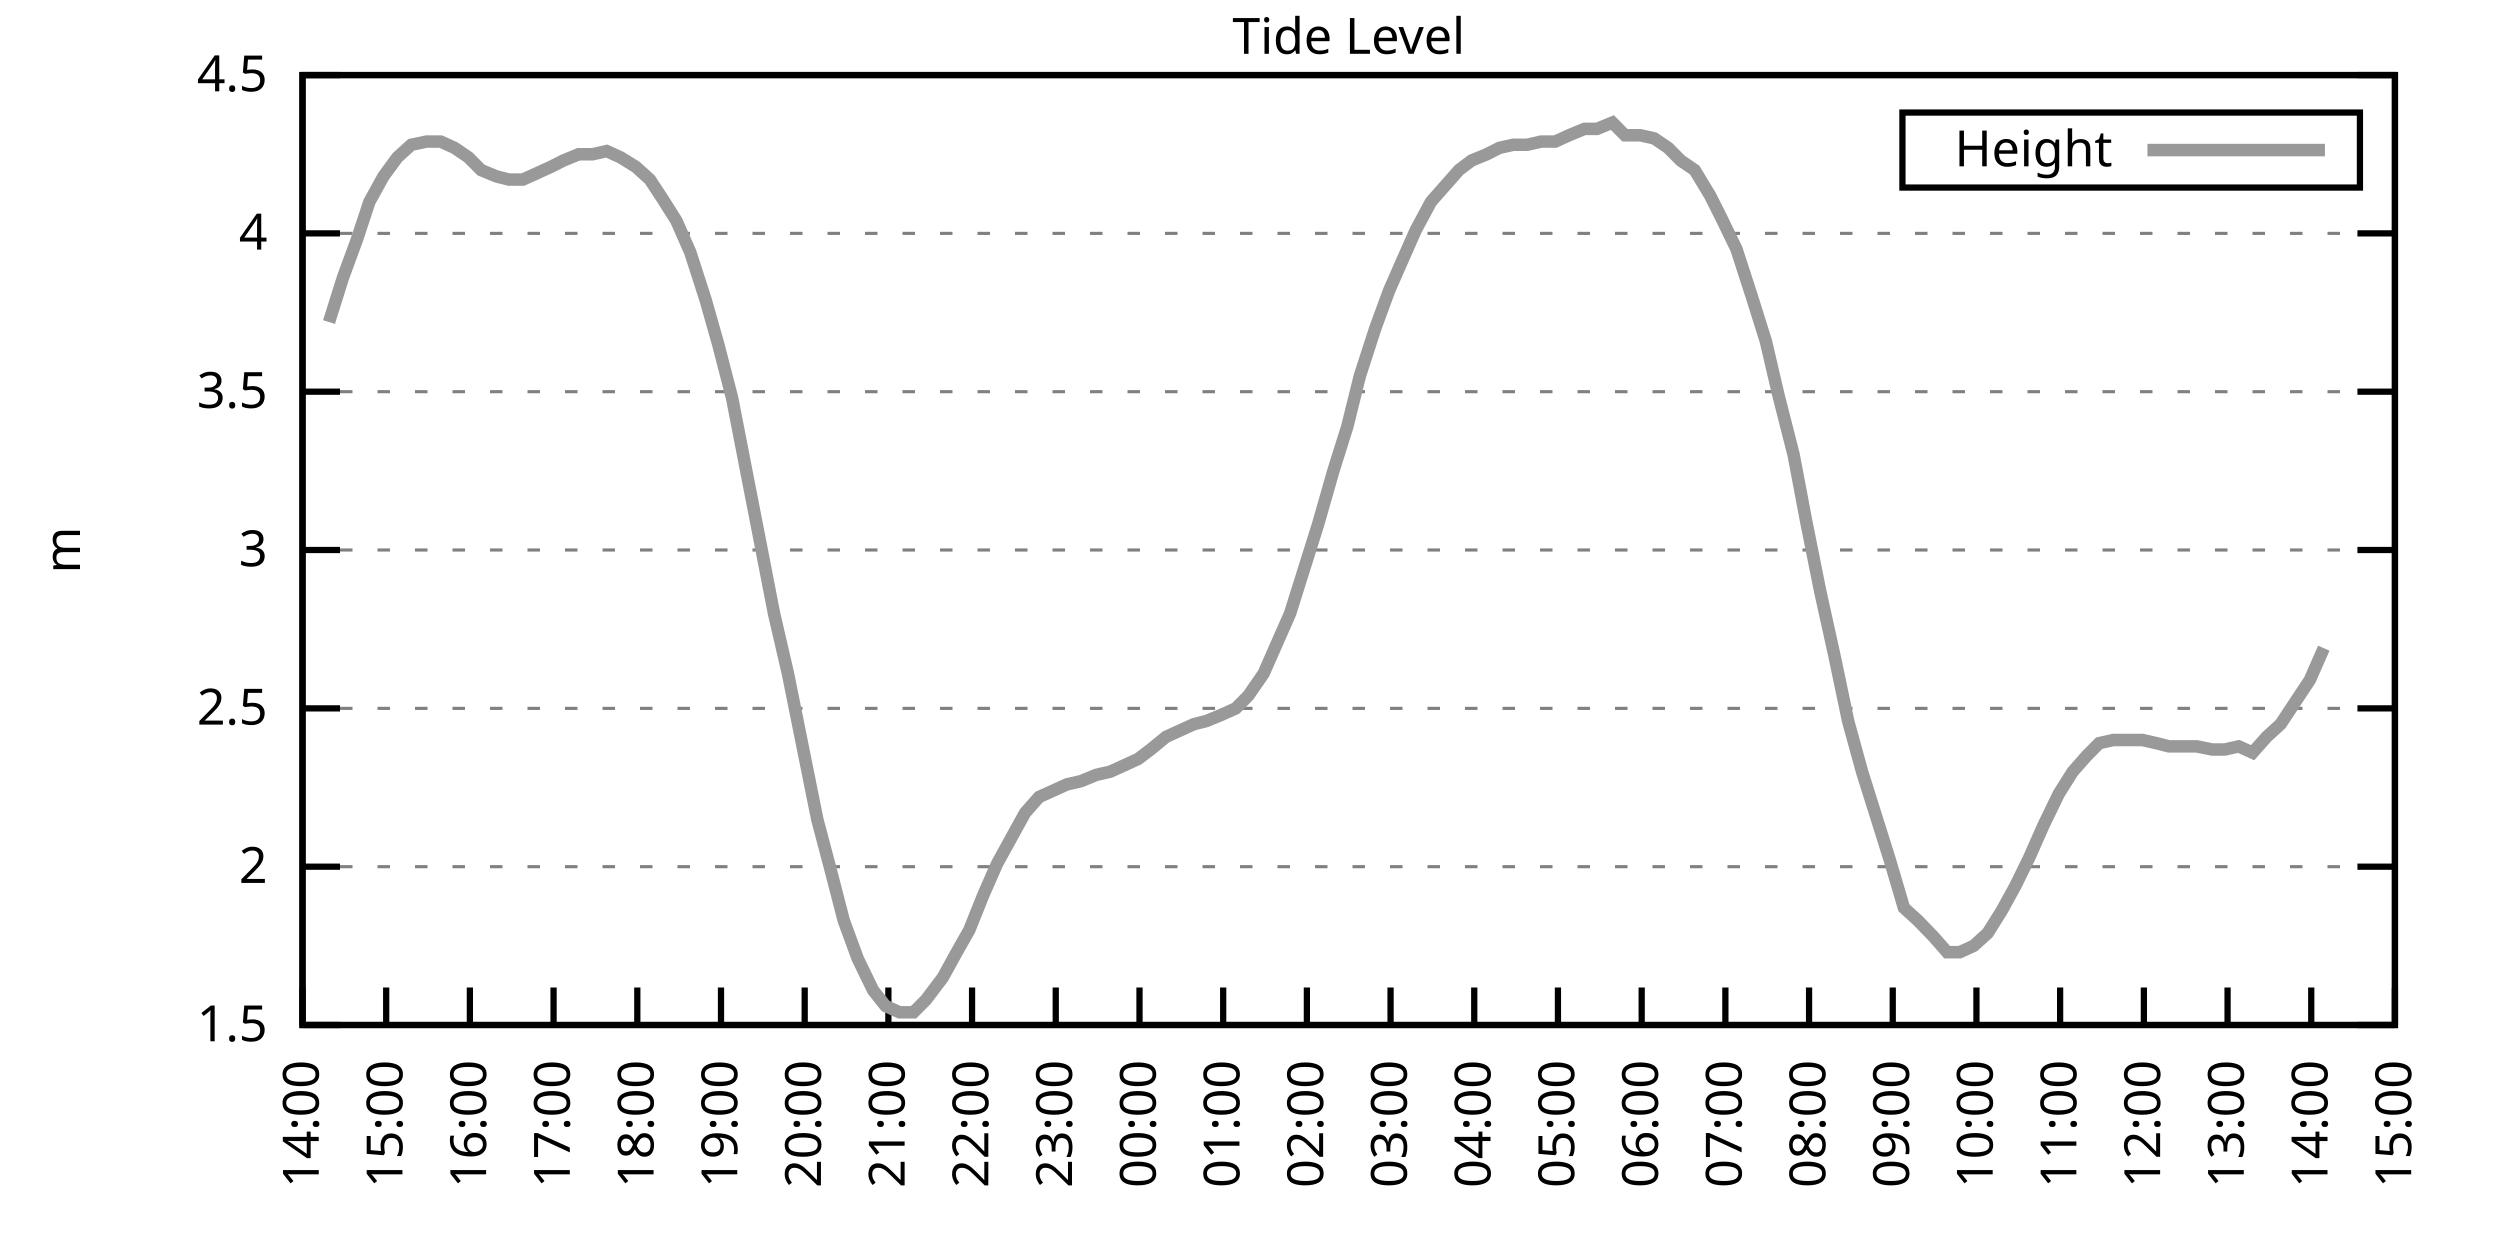
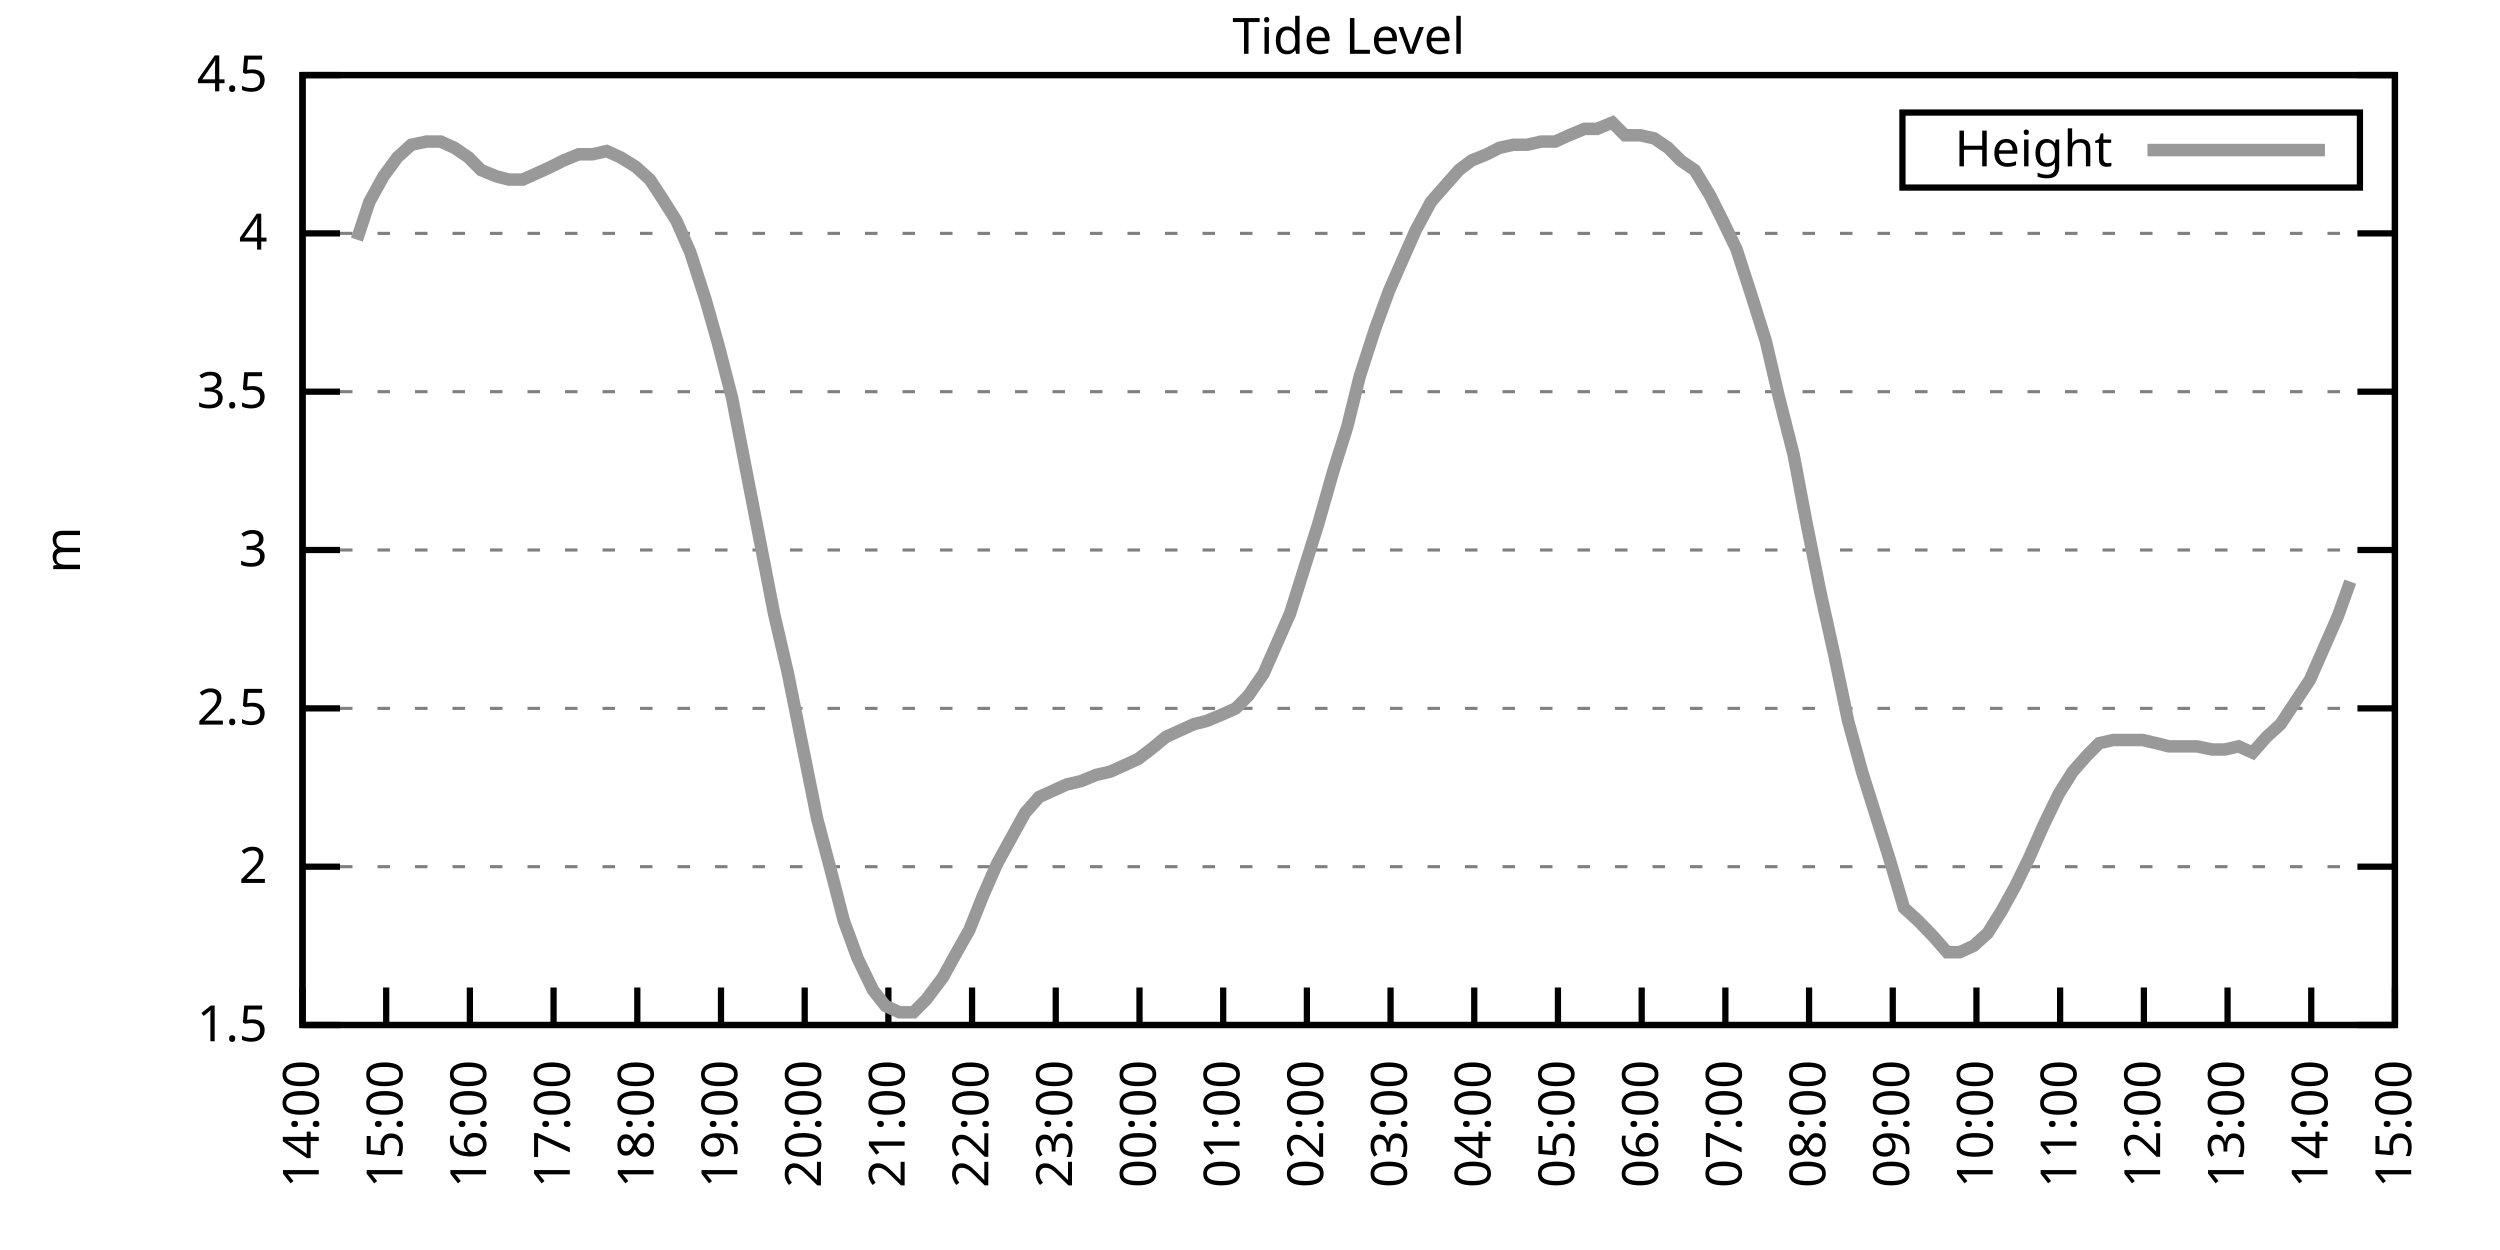
<svg xmlns="http://www.w3.org/2000/svg" xmlns:xlink="http://www.w3.org/1999/xlink" width="400" height="200" viewBox="0 0 400 200">
  <g id="gnuplot_canvas">
    <rect x="0" y="0" width="400" height="200" fill="none" />
    <defs>
      <circle id="gpDot" r="0.5" stroke-width="0.5" stroke="currentColor" />
      <path id="gpPt0" stroke-width="0.333" stroke="currentColor" d="M-1,0 h2 M0,-1 v2" />
      <path id="gpPt1" stroke-width="0.333" stroke="currentColor" d="M-1,-1 L1,1 M1,-1 L-1,1" />
      <path id="gpPt2" stroke-width="0.333" stroke="currentColor" d="M-1,0 L1,0 M0,-1 L0,1 M-1,-1 L1,1 M-1,1 L1,-1" />
      <rect id="gpPt3" stroke-width="0.333" stroke="currentColor" x="-1" y="-1" width="2" height="2" />
      <rect id="gpPt4" stroke-width="0.333" stroke="currentColor" fill="currentColor" x="-1" y="-1" width="2" height="2" />
      <circle id="gpPt5" stroke-width="0.333" stroke="currentColor" cx="0" cy="0" r="1" />
      <use xlink:href="#gpPt5" id="gpPt6" fill="currentColor" stroke="none" />
      <path id="gpPt7" stroke-width="0.333" stroke="currentColor" d="M0,-1.33 L-1.33,0.67 L1.33,0.67 z" />
      <use xlink:href="#gpPt7" id="gpPt8" fill="currentColor" stroke="none" />
      <use xlink:href="#gpPt7" id="gpPt9" stroke="currentColor" transform="rotate(180)" />
      <use xlink:href="#gpPt9" id="gpPt10" fill="currentColor" stroke="none" />
      <use xlink:href="#gpPt3" id="gpPt11" stroke="currentColor" transform="rotate(45)" />
      <use xlink:href="#gpPt11" id="gpPt12" fill="currentColor" stroke="none" />
      <path id="gpPt13" stroke-width="0.333" stroke="currentColor" d="M0,1.330 L1.265,0.411 L0.782,-1.067 L-0.782,-1.076 L-1.265,0.411 z" />
      <use xlink:href="#gpPt13" id="gpPt14" fill="currentColor" stroke="none" />
      <filter id="textbox" filterUnits="objectBoundingBox" x="0" y="0" height="1" width="1">
        <feFlood flood-color="white" flood-opacity="1" result="bgnd" />
        <feComposite in="SourceGraphic" in2="bgnd" operator="atop" />
      </filter>
      <filter id="greybox" filterUnits="objectBoundingBox" x="0" y="0" height="1" width="1">
        <feFlood flood-color="lightgrey" flood-opacity="1" result="grey" />
        <feComposite in="SourceGraphic" in2="grey" operator="atop" />
      </filter>
    </defs>
    <g fill="none" color="white" stroke="currentColor" stroke-width="1.00" stroke-linecap="butt" stroke-linejoin="miter">
</g>
    <g fill="none" color="black" stroke="currentColor" stroke-width="1.00" stroke-linecap="butt" stroke-linejoin="miter">
      <g stroke="none" shape-rendering="crispEdges">
        <polygon fill="rgb(255, 255, 255)" points="48.40,164.00 383.18,164.00 383.18,12.02 48.40,12.02 " />
      </g>
    </g>
    <g fill="none" color="black" stroke="currentColor" stroke-width="1.00" stroke-linecap="butt" stroke-linejoin="miter">
</g>
    <g fill="none" color="black" stroke="black" stroke-width="0.50" stroke-linecap="butt" stroke-linejoin="miter">
</g>
    <g fill="none" color="gray" stroke="currentColor" stroke-width="0.50" stroke-linecap="butt" stroke-linejoin="miter">
      <path stroke="gray" stroke-dasharray="2,4" class="gridline" d="M48.40,164.00 L383.19,164.00  " />
    </g>
    <g fill="none" color="gray" stroke="gray" stroke-width="1.00" stroke-linecap="butt" stroke-linejoin="miter">
</g>
    <g fill="none" color="black" stroke="currentColor" stroke-width="1.00" stroke-linecap="butt" stroke-linejoin="miter">
      <path stroke="black" d="M48.40,164.00 L54.40,164.00 M383.19,164.00 L377.19,164.00  " />
      <g transform="translate(42.80,166.60)" stroke="none" fill="black" font-family="Sans" font-size="8.00" text-anchor="end">
        <text>
          <tspan font-family="Sans"> 1.5</tspan>
        </text>
      </g>
    </g>
    <g fill="none" color="black" stroke="currentColor" stroke-width="1.00" stroke-linecap="butt" stroke-linejoin="miter">
</g>
    <g fill="none" color="black" stroke="black" stroke-width="0.50" stroke-linecap="butt" stroke-linejoin="miter">
</g>
    <g fill="none" color="gray" stroke="currentColor" stroke-width="0.50" stroke-linecap="butt" stroke-linejoin="miter">
      <path stroke="gray" stroke-dasharray="2,4" class="gridline" d="M48.40,138.67 L383.19,138.67  " />
    </g>
    <g fill="none" color="gray" stroke="gray" stroke-width="1.00" stroke-linecap="butt" stroke-linejoin="miter">
</g>
    <g fill="none" color="black" stroke="currentColor" stroke-width="1.00" stroke-linecap="butt" stroke-linejoin="miter">
      <path stroke="black" d="M48.40,138.67 L54.40,138.67 M383.19,138.67 L377.19,138.67  " />
      <g transform="translate(42.80,141.27)" stroke="none" fill="black" font-family="Sans" font-size="8.00" text-anchor="end">
        <text>
          <tspan font-family="Sans"> 2</tspan>
        </text>
      </g>
    </g>
    <g fill="none" color="black" stroke="currentColor" stroke-width="1.00" stroke-linecap="butt" stroke-linejoin="miter">
</g>
    <g fill="none" color="black" stroke="black" stroke-width="0.50" stroke-linecap="butt" stroke-linejoin="miter">
</g>
    <g fill="none" color="gray" stroke="currentColor" stroke-width="0.50" stroke-linecap="butt" stroke-linejoin="miter">
      <path stroke="gray" stroke-dasharray="2,4" class="gridline" d="M48.40,113.34 L383.19,113.34  " />
    </g>
    <g fill="none" color="gray" stroke="gray" stroke-width="1.00" stroke-linecap="butt" stroke-linejoin="miter">
</g>
    <g fill="none" color="black" stroke="currentColor" stroke-width="1.00" stroke-linecap="butt" stroke-linejoin="miter">
      <path stroke="black" d="M48.40,113.34 L54.40,113.34 M383.19,113.34 L377.19,113.34  " />
      <g transform="translate(42.80,115.94)" stroke="none" fill="black" font-family="Sans" font-size="8.00" text-anchor="end">
        <text>
          <tspan font-family="Sans"> 2.5</tspan>
        </text>
      </g>
    </g>
    <g fill="none" color="black" stroke="currentColor" stroke-width="1.00" stroke-linecap="butt" stroke-linejoin="miter">
</g>
    <g fill="none" color="black" stroke="black" stroke-width="0.50" stroke-linecap="butt" stroke-linejoin="miter">
</g>
    <g fill="none" color="gray" stroke="currentColor" stroke-width="0.50" stroke-linecap="butt" stroke-linejoin="miter">
      <path stroke="gray" stroke-dasharray="2,4" class="gridline" d="M48.40,88.00 L383.19,88.00  " />
    </g>
    <g fill="none" color="gray" stroke="gray" stroke-width="1.00" stroke-linecap="butt" stroke-linejoin="miter">
</g>
    <g fill="none" color="black" stroke="currentColor" stroke-width="1.00" stroke-linecap="butt" stroke-linejoin="miter">
      <path stroke="black" d="M48.40,88.00 L54.40,88.00 M383.19,88.00 L377.19,88.00  " />
      <g transform="translate(42.80,90.60)" stroke="none" fill="black" font-family="Sans" font-size="8.00" text-anchor="end">
        <text>
          <tspan font-family="Sans"> 3</tspan>
        </text>
      </g>
    </g>
    <g fill="none" color="black" stroke="currentColor" stroke-width="1.00" stroke-linecap="butt" stroke-linejoin="miter">
</g>
    <g fill="none" color="black" stroke="black" stroke-width="0.50" stroke-linecap="butt" stroke-linejoin="miter">
</g>
    <g fill="none" color="gray" stroke="currentColor" stroke-width="0.50" stroke-linecap="butt" stroke-linejoin="miter">
      <path stroke="gray" stroke-dasharray="2,4" class="gridline" d="M48.40,62.67 L383.19,62.67  " />
    </g>
    <g fill="none" color="gray" stroke="gray" stroke-width="1.00" stroke-linecap="butt" stroke-linejoin="miter">
</g>
    <g fill="none" color="black" stroke="currentColor" stroke-width="1.00" stroke-linecap="butt" stroke-linejoin="miter">
      <path stroke="black" d="M48.40,62.67 L54.40,62.67 M383.19,62.67 L377.19,62.67  " />
      <g transform="translate(42.80,65.27)" stroke="none" fill="black" font-family="Sans" font-size="8.00" text-anchor="end">
        <text>
          <tspan font-family="Sans"> 3.5</tspan>
        </text>
      </g>
    </g>
    <g fill="none" color="black" stroke="currentColor" stroke-width="1.00" stroke-linecap="butt" stroke-linejoin="miter">
</g>
    <g fill="none" color="black" stroke="black" stroke-width="0.50" stroke-linecap="butt" stroke-linejoin="miter">
</g>
    <g fill="none" color="gray" stroke="currentColor" stroke-width="0.50" stroke-linecap="butt" stroke-linejoin="miter">
      <path stroke="gray" stroke-dasharray="2,4" class="gridline" d="M48.40,37.34 L383.19,37.34  " />
    </g>
    <g fill="none" color="gray" stroke="gray" stroke-width="1.00" stroke-linecap="butt" stroke-linejoin="miter">
</g>
    <g fill="none" color="black" stroke="currentColor" stroke-width="1.00" stroke-linecap="butt" stroke-linejoin="miter">
      <path stroke="black" d="M48.40,37.34 L54.40,37.34 M383.19,37.34 L377.19,37.34  " />
      <g transform="translate(42.80,39.94)" stroke="none" fill="black" font-family="Sans" font-size="8.00" text-anchor="end">
        <text>
          <tspan font-family="Sans"> 4</tspan>
        </text>
      </g>
    </g>
    <g fill="none" color="black" stroke="currentColor" stroke-width="1.00" stroke-linecap="butt" stroke-linejoin="miter">
</g>
    <g fill="none" color="black" stroke="black" stroke-width="0.50" stroke-linecap="butt" stroke-linejoin="miter">
</g>
    <g fill="none" color="gray" stroke="currentColor" stroke-width="0.50" stroke-linecap="butt" stroke-linejoin="miter">
      <path stroke="gray" stroke-dasharray="2,4" class="gridline" d="M48.40,12.01 L383.19,12.01  " />
    </g>
    <g fill="none" color="gray" stroke="gray" stroke-width="1.00" stroke-linecap="butt" stroke-linejoin="miter">
</g>
    <g fill="none" color="black" stroke="currentColor" stroke-width="1.00" stroke-linecap="butt" stroke-linejoin="miter">
      <path stroke="black" d="M48.40,12.01 L54.40,12.01 M383.19,12.01 L377.19,12.01  " />
      <g transform="translate(42.80,14.61)" stroke="none" fill="black" font-family="Sans" font-size="8.00" text-anchor="end">
        <text>
          <tspan font-family="Sans"> 4.5</tspan>
        </text>
      </g>
    </g>
    <g fill="none" color="black" stroke="currentColor" stroke-width="1.00" stroke-linecap="butt" stroke-linejoin="miter">
      <path stroke="black" d="M48.40,164.00 L48.40,158.00  " />
      <g transform="translate(51.00,169.60) rotate(270.00)" stroke="none" fill="black" font-family="Sans" font-size="8.00" text-anchor="end">
        <text>
          <tspan font-family="Sans">14:00</tspan>
        </text>
      </g>
    </g>
    <g fill="none" color="black" stroke="currentColor" stroke-width="1.00" stroke-linecap="butt" stroke-linejoin="miter">
      <path stroke="black" d="M61.79,164.00 L61.79,158.00  " />
      <g transform="translate(64.39,169.60) rotate(270.00)" stroke="none" fill="black" font-family="Sans" font-size="8.00" text-anchor="end">
        <text>
          <tspan font-family="Sans">15:00</tspan>
        </text>
      </g>
    </g>
    <g fill="none" color="black" stroke="currentColor" stroke-width="1.00" stroke-linecap="butt" stroke-linejoin="miter">
      <path stroke="black" d="M75.18,164.00 L75.18,158.00  " />
      <g transform="translate(77.78,169.60) rotate(270.00)" stroke="none" fill="black" font-family="Sans" font-size="8.00" text-anchor="end">
        <text>
          <tspan font-family="Sans">16:00</tspan>
        </text>
      </g>
    </g>
    <g fill="none" color="black" stroke="currentColor" stroke-width="1.00" stroke-linecap="butt" stroke-linejoin="miter">
      <path stroke="black" d="M88.57,164.00 L88.57,158.00  " />
      <g transform="translate(91.17,169.60) rotate(270.00)" stroke="none" fill="black" font-family="Sans" font-size="8.00" text-anchor="end">
        <text>
          <tspan font-family="Sans">17:00</tspan>
        </text>
      </g>
    </g>
    <g fill="none" color="black" stroke="currentColor" stroke-width="1.00" stroke-linecap="butt" stroke-linejoin="miter">
      <path stroke="black" d="M101.97,164.00 L101.97,158.00  " />
      <g transform="translate(104.57,169.60) rotate(270.00)" stroke="none" fill="black" font-family="Sans" font-size="8.00" text-anchor="end">
        <text>
          <tspan font-family="Sans">18:00</tspan>
        </text>
      </g>
    </g>
    <g fill="none" color="black" stroke="currentColor" stroke-width="1.00" stroke-linecap="butt" stroke-linejoin="miter">
      <path stroke="black" d="M115.36,164.00 L115.36,158.00  " />
      <g transform="translate(117.96,169.60) rotate(270.00)" stroke="none" fill="black" font-family="Sans" font-size="8.00" text-anchor="end">
        <text>
          <tspan font-family="Sans">19:00</tspan>
        </text>
      </g>
    </g>
    <g fill="none" color="black" stroke="currentColor" stroke-width="1.00" stroke-linecap="butt" stroke-linejoin="miter">
      <path stroke="black" d="M128.75,164.00 L128.75,158.00  " />
      <g transform="translate(131.35,169.60) rotate(270.00)" stroke="none" fill="black" font-family="Sans" font-size="8.00" text-anchor="end">
        <text>
          <tspan font-family="Sans">20:00</tspan>
        </text>
      </g>
    </g>
    <g fill="none" color="black" stroke="currentColor" stroke-width="1.00" stroke-linecap="butt" stroke-linejoin="miter">
      <path stroke="black" d="M142.14,164.00 L142.14,158.00  " />
      <g transform="translate(144.74,169.60) rotate(270.00)" stroke="none" fill="black" font-family="Sans" font-size="8.00" text-anchor="end">
        <text>
          <tspan font-family="Sans">21:00</tspan>
        </text>
      </g>
    </g>
    <g fill="none" color="black" stroke="currentColor" stroke-width="1.00" stroke-linecap="butt" stroke-linejoin="miter">
      <path stroke="black" d="M155.53,164.00 L155.53,158.00  " />
      <g transform="translate(158.13,169.60) rotate(270.00)" stroke="none" fill="black" font-family="Sans" font-size="8.00" text-anchor="end">
        <text>
          <tspan font-family="Sans">22:00</tspan>
        </text>
      </g>
    </g>
    <g fill="none" color="black" stroke="currentColor" stroke-width="1.00" stroke-linecap="butt" stroke-linejoin="miter">
      <path stroke="black" d="M168.92,164.00 L168.92,158.00  " />
      <g transform="translate(171.52,169.60) rotate(270.00)" stroke="none" fill="black" font-family="Sans" font-size="8.00" text-anchor="end">
        <text>
          <tspan font-family="Sans">23:00</tspan>
        </text>
      </g>
    </g>
    <g fill="none" color="black" stroke="currentColor" stroke-width="1.00" stroke-linecap="butt" stroke-linejoin="miter">
      <path stroke="black" d="M182.32,164.00 L182.32,158.00  " />
      <g transform="translate(184.92,169.60) rotate(270.00)" stroke="none" fill="black" font-family="Sans" font-size="8.00" text-anchor="end">
        <text>
          <tspan font-family="Sans">00:00</tspan>
        </text>
      </g>
    </g>
    <g fill="none" color="black" stroke="currentColor" stroke-width="1.00" stroke-linecap="butt" stroke-linejoin="miter">
      <path stroke="black" d="M195.71,164.00 L195.71,158.00  " />
      <g transform="translate(198.31,169.60) rotate(270.00)" stroke="none" fill="black" font-family="Sans" font-size="8.00" text-anchor="end">
        <text>
          <tspan font-family="Sans">01:00</tspan>
        </text>
      </g>
    </g>
    <g fill="none" color="black" stroke="currentColor" stroke-width="1.00" stroke-linecap="butt" stroke-linejoin="miter">
      <path stroke="black" d="M209.10,164.00 L209.10,158.00  " />
      <g transform="translate(211.70,169.60) rotate(270.00)" stroke="none" fill="black" font-family="Sans" font-size="8.00" text-anchor="end">
        <text>
          <tspan font-family="Sans">02:00</tspan>
        </text>
      </g>
    </g>
    <g fill="none" color="black" stroke="currentColor" stroke-width="1.00" stroke-linecap="butt" stroke-linejoin="miter">
      <path stroke="black" d="M222.49,164.00 L222.49,158.00  " />
      <g transform="translate(225.09,169.60) rotate(270.00)" stroke="none" fill="black" font-family="Sans" font-size="8.00" text-anchor="end">
        <text>
          <tspan font-family="Sans">03:00</tspan>
        </text>
      </g>
    </g>
    <g fill="none" color="black" stroke="currentColor" stroke-width="1.00" stroke-linecap="butt" stroke-linejoin="miter">
      <path stroke="black" d="M235.88,164.00 L235.88,158.00  " />
      <g transform="translate(238.48,169.60) rotate(270.00)" stroke="none" fill="black" font-family="Sans" font-size="8.00" text-anchor="end">
        <text>
          <tspan font-family="Sans">04:00</tspan>
        </text>
      </g>
    </g>
    <g fill="none" color="black" stroke="currentColor" stroke-width="1.00" stroke-linecap="butt" stroke-linejoin="miter">
      <path stroke="black" d="M249.27,164.00 L249.27,158.00  " />
      <g transform="translate(251.87,169.60) rotate(270.00)" stroke="none" fill="black" font-family="Sans" font-size="8.00" text-anchor="end">
        <text>
          <tspan font-family="Sans">05:00</tspan>
        </text>
      </g>
    </g>
    <g fill="none" color="black" stroke="currentColor" stroke-width="1.00" stroke-linecap="butt" stroke-linejoin="miter">
      <path stroke="black" d="M262.67,164.00 L262.67,158.00  " />
      <g transform="translate(265.27,169.60) rotate(270.00)" stroke="none" fill="black" font-family="Sans" font-size="8.00" text-anchor="end">
        <text>
          <tspan font-family="Sans">06:00</tspan>
        </text>
      </g>
    </g>
    <g fill="none" color="black" stroke="currentColor" stroke-width="1.00" stroke-linecap="butt" stroke-linejoin="miter">
      <path stroke="black" d="M276.06,164.00 L276.06,158.00  " />
      <g transform="translate(278.66,169.60) rotate(270.00)" stroke="none" fill="black" font-family="Sans" font-size="8.00" text-anchor="end">
        <text>
          <tspan font-family="Sans">07:00</tspan>
        </text>
      </g>
    </g>
    <g fill="none" color="black" stroke="currentColor" stroke-width="1.00" stroke-linecap="butt" stroke-linejoin="miter">
      <path stroke="black" d="M289.45,164.00 L289.45,158.00  " />
      <g transform="translate(292.05,169.60) rotate(270.00)" stroke="none" fill="black" font-family="Sans" font-size="8.00" text-anchor="end">
        <text>
          <tspan font-family="Sans">08:00</tspan>
        </text>
      </g>
    </g>
    <g fill="none" color="black" stroke="currentColor" stroke-width="1.00" stroke-linecap="butt" stroke-linejoin="miter">
      <path stroke="black" d="M302.84,164.00 L302.84,158.00  " />
      <g transform="translate(305.44,169.60) rotate(270.00)" stroke="none" fill="black" font-family="Sans" font-size="8.00" text-anchor="end">
        <text>
          <tspan font-family="Sans">09:00</tspan>
        </text>
      </g>
    </g>
    <g fill="none" color="black" stroke="currentColor" stroke-width="1.00" stroke-linecap="butt" stroke-linejoin="miter">
      <path stroke="black" d="M316.23,164.00 L316.23,158.00  " />
      <g transform="translate(318.83,169.60) rotate(270.00)" stroke="none" fill="black" font-family="Sans" font-size="8.00" text-anchor="end">
        <text>
          <tspan font-family="Sans">10:00</tspan>
        </text>
      </g>
    </g>
    <g fill="none" color="black" stroke="currentColor" stroke-width="1.00" stroke-linecap="butt" stroke-linejoin="miter">
      <path stroke="black" d="M329.62,164.00 L329.62,158.00  " />
      <g transform="translate(332.22,169.60) rotate(270.00)" stroke="none" fill="black" font-family="Sans" font-size="8.00" text-anchor="end">
        <text>
          <tspan font-family="Sans">11:00</tspan>
        </text>
      </g>
    </g>
    <g fill="none" color="black" stroke="currentColor" stroke-width="1.00" stroke-linecap="butt" stroke-linejoin="miter">
      <path stroke="black" d="M343.02,164.00 L343.02,158.00  " />
      <g transform="translate(345.62,169.60) rotate(270.00)" stroke="none" fill="black" font-family="Sans" font-size="8.00" text-anchor="end">
        <text>
          <tspan font-family="Sans">12:00</tspan>
        </text>
      </g>
    </g>
    <g fill="none" color="black" stroke="currentColor" stroke-width="1.00" stroke-linecap="butt" stroke-linejoin="miter">
      <path stroke="black" d="M356.41,164.00 L356.41,158.00  " />
      <g transform="translate(359.01,169.60) rotate(270.00)" stroke="none" fill="black" font-family="Sans" font-size="8.00" text-anchor="end">
        <text>
          <tspan font-family="Sans">13:00</tspan>
        </text>
      </g>
    </g>
    <g fill="none" color="black" stroke="currentColor" stroke-width="1.00" stroke-linecap="butt" stroke-linejoin="miter">
      <path stroke="black" d="M369.80,164.00 L369.80,158.00  " />
      <g transform="translate(372.40,169.60) rotate(270.00)" stroke="none" fill="black" font-family="Sans" font-size="8.00" text-anchor="end">
        <text>
          <tspan font-family="Sans">14:00</tspan>
        </text>
      </g>
    </g>
    <g fill="none" color="black" stroke="currentColor" stroke-width="1.00" stroke-linecap="butt" stroke-linejoin="miter">
      <path stroke="black" d="M383.19,164.00 L383.19,158.00  " />
      <g transform="translate(385.79,169.60) rotate(270.00)" stroke="none" fill="black" font-family="Sans" font-size="8.00" text-anchor="end">
        <text>
          <tspan font-family="Sans">15:00</tspan>
        </text>
      </g>
    </g>
    <g fill="none" color="black" stroke="currentColor" stroke-width="1.00" stroke-linecap="butt" stroke-linejoin="miter">
</g>
    <g fill="none" color="black" stroke="currentColor" stroke-width="1.00" stroke-linecap="butt" stroke-linejoin="miter">
      <path stroke="black" d="M48.40,12.01 L48.40,164.00 L383.19,164.00 L383.19,12.01 L48.40,12.01 Z  " />
    </g>
    <g fill="none" color="black" stroke="currentColor" stroke-width="1.00" stroke-linecap="butt" stroke-linejoin="miter">
</g>
    <g fill="none" color="black" stroke="currentColor" stroke-width="1.00" stroke-linecap="butt" stroke-linejoin="miter">
      <path stroke="black" d="M304.39,30.01 L304.39,18.01 L377.59,18.01 L377.59,30.01 L304.39,30.01 Z  " />
    </g>
    <g id="Tide_level_plot_1">
      <g fill="none" color="white" stroke="black" stroke-width="2.00" stroke-linecap="butt" stroke-linejoin="miter">
</g>
      <g fill="none" color="black" stroke="currentColor" stroke-width="2.00" stroke-linecap="butt" stroke-linejoin="miter">
        <g transform="translate(337.99,26.61)" stroke="none" fill="black" font-family="Sans" font-size="8.00" text-anchor="end">
          <text>
            <tspan font-family="Sans">Height</tspan>
          </text>
        </g>
      </g>
      <g fill="none" color="black" stroke="currentColor" stroke-width="2.00" stroke-linecap="butt" stroke-linejoin="miter">
-         <path stroke="rgb(153, 153, 153)" d="M343.59,24.01 L371.99,24.01 M52.64,51.53 L54.87,44.43 L57.10,38.35 L59.11,32.28 L61.35,28.22 L63.58,25.18   L65.81,23.16 L68.26,22.65 L70.50,22.65 L72.73,23.66 L74.96,25.18 L76.97,27.21 L79.42,28.22 L81.43,28.73   L83.66,28.73 L85.90,27.72 L88.13,26.70 L90.14,25.69 L92.59,24.68 L94.82,24.68 L97.06,24.17 L99.29,25.18   L101.74,26.70 L103.98,28.73 L105.98,31.77 L108.22,35.32 L110.45,40.38 L112.90,47.98 L114.91,55.07 L117.14,63.69   L119.60,76.35 L121.38,85.47 L123.84,98.14 L126.07,107.76 L130.76,131.07 L132.77,138.67 L135.00,147.28 L137.23,153.36   L139.69,158.43 L141.69,160.96 L143.93,161.97 L146.16,161.97 L148.17,159.95 L150.85,156.40 L153.08,152.35 L155.09,148.80   L157.32,143.23 L159.55,138.16 L161.78,134.11 L164.01,130.06 L166.25,127.52 L168.48,126.51 L170.71,125.50 L172.94,124.99   L175.40,123.98 L177.63,123.47 L179.86,122.46 L182.09,121.44 L184.10,119.92 L186.56,117.90 L188.79,116.88 L191.02,115.87   L193.03,115.36 L195.48,114.35 L197.72,113.34 L199.73,111.31 L202.18,107.76 L204.19,103.20 L206.42,98.14 L208.65,91.04   L210.88,83.95 L213.34,75.34 L215.57,68.25 L217.58,60.14 L220.04,52.54 L222.27,46.46 L224.50,41.39 L226.51,36.84   L228.96,32.28 L233.43,27.21 L235.44,25.69 L237.89,24.68 L239.90,23.66 L242.13,23.16 L244.36,23.16 L246.60,22.65   L248.83,22.65 L251.06,21.64 L253.51,20.62 L255.52,20.62 L257.98,19.61 L259.99,21.64 L262.44,21.64 L264.67,22.14   L266.91,23.66 L268.92,25.69 L271.15,27.21 L273.60,31.26 L275.39,34.81 L277.84,39.87 L280.30,47.47 L282.53,54.57   L284.54,63.18 L286.99,72.81 L289.00,83.45 L291.23,94.59 L293.47,104.72 L295.70,115.36 L297.93,123.47 L300.16,130.56   L302.39,137.66 L304.63,145.25 L306.86,147.28 L309.31,149.81 L311.54,152.35 L313.55,152.35 L315.79,151.33 L318.02,149.31   L320.25,145.76 L322.48,141.71 L324.71,137.15 L326.95,132.08 L329.40,127.02 L331.63,123.47 L333.86,120.94 L335.87,118.91   L338.10,118.40 L340.34,118.40 L342.79,118.40 L345.02,118.91 L347.03,119.42 L349.26,119.42 L351.50,119.42 L353.95,119.92   L355.96,119.92 L358.19,119.42 L360.42,120.43 L362.66,117.90 L364.89,115.87 L369.58,108.78 L371.81,103.71  " />
+         <path stroke="rgb(153, 153, 153)" d="M343.59,24.01 L371.99,24.01 M57.10,38.35 L59.11,32.28 L61.35,28.22 L63.58,25.18 L65.81,23.16 L68.26,22.65   L70.50,22.65 L72.73,23.66 L74.96,25.18 L76.97,27.21 L79.42,28.22 L81.43,28.73 L83.66,28.73 L85.90,27.72   L88.13,26.70 L90.14,25.69 L92.59,24.68 L94.82,24.68 L97.06,24.17 L99.29,25.18 L101.74,26.70 L103.98,28.73   L105.98,31.77 L108.22,35.32 L110.45,40.38 L112.90,47.98 L114.91,55.07 L117.14,63.69 L119.60,76.35 L121.38,85.47   L123.84,98.14 L126.07,107.76 L130.76,131.07 L132.77,138.67 L135.00,147.28 L137.23,153.36 L139.69,158.43 L141.69,160.96   L143.93,161.97 L146.16,161.97 L148.17,159.95 L150.85,156.40 L153.08,152.35 L155.09,148.80 L157.32,143.23 L159.55,138.16   L161.78,134.11 L164.01,130.06 L166.25,127.52 L168.48,126.51 L170.71,125.50 L172.94,124.99 L175.40,123.98 L177.63,123.47   L179.86,122.46 L182.09,121.44 L184.10,119.92 L186.56,117.90 L188.79,116.88 L191.02,115.87 L193.03,115.36 L195.48,114.35   L197.72,113.34 L199.73,111.31 L202.18,107.76 L204.19,103.20 L206.42,98.14 L208.65,91.04 L210.88,83.95 L213.34,75.34   L215.57,68.25 L217.58,60.14 L220.04,52.54 L222.27,46.46 L224.50,41.39 L226.51,36.84 L228.96,32.28 L233.43,27.21   L235.44,25.69 L237.89,24.68 L239.90,23.66 L242.13,23.16 L244.36,23.16 L246.60,22.65 L248.83,22.65 L251.06,21.64   L253.51,20.62 L255.52,20.62 L257.98,19.61 L259.99,21.64 L262.44,21.64 L264.67,22.14 L266.91,23.66 L268.92,25.69   L271.15,27.21 L273.60,31.26 L275.39,34.81 L277.84,39.87 L280.30,47.47 L282.53,54.57 L284.54,63.18 L286.99,72.81   L289.00,83.45 L291.23,94.59 L293.47,104.72 L295.70,115.36 L297.93,123.47 L300.16,130.56 L302.39,137.66 L304.63,145.25   L306.86,147.28 L309.31,149.81 L311.54,152.35 L313.55,152.35 L315.79,151.33 L318.02,149.31 L320.25,145.76 L322.48,141.71   L324.71,137.15 L326.95,132.08 L329.40,127.02 L331.63,123.47 L333.86,120.94 L335.87,118.91 L338.10,118.40 L340.34,118.40   L342.79,118.40 L345.02,118.91 L347.03,119.42 L349.26,119.42 L351.50,119.42 L353.95,119.92 L355.96,119.92 L358.19,119.42   L360.42,120.43 L362.66,117.90 L364.89,115.87 L369.58,108.78 L371.81,103.71 L374.04,98.64 L376.05,93.07  " />
      </g>
    </g>
    <g fill="none" color="black" stroke="currentColor" stroke-width="2.00" stroke-linecap="butt" stroke-linejoin="miter">
</g>
    <g fill="none" color="black" stroke="black" stroke-width="1.00" stroke-linecap="butt" stroke-linejoin="miter">
</g>
    <g fill="none" color="black" stroke="currentColor" stroke-width="1.00" stroke-linecap="butt" stroke-linejoin="miter">
      <path stroke="black" d="M48.40,12.01 L48.40,164.00 L383.19,164.00 L383.19,12.01 L48.40,12.01 Z  " />
      <g transform="translate(12.80,88.01) rotate(270.00)" stroke="none" fill="black" font-family="Sans" font-size="8.00" text-anchor="middle">
        <text>
          <tspan font-family="Sans">m</tspan>
        </text>
      </g>
    </g>
    <g fill="none" color="black" stroke="currentColor" stroke-width="1.00" stroke-linecap="butt" stroke-linejoin="miter">
</g>
    <g fill="none" color="black" stroke="currentColor" stroke-width="1.00" stroke-linecap="butt" stroke-linejoin="miter">
      <g transform="translate(215.79,8.61)" stroke="none" fill="black" font-family="Sans" font-size="8.00" text-anchor="middle">
        <text>
          <tspan font-family="Sans">Tide Level</tspan>
        </text>
      </g>
    </g>
    <g fill="none" color="black" stroke="currentColor" stroke-width="1.00" stroke-linecap="butt" stroke-linejoin="miter">
</g>
  </g>
</svg>
